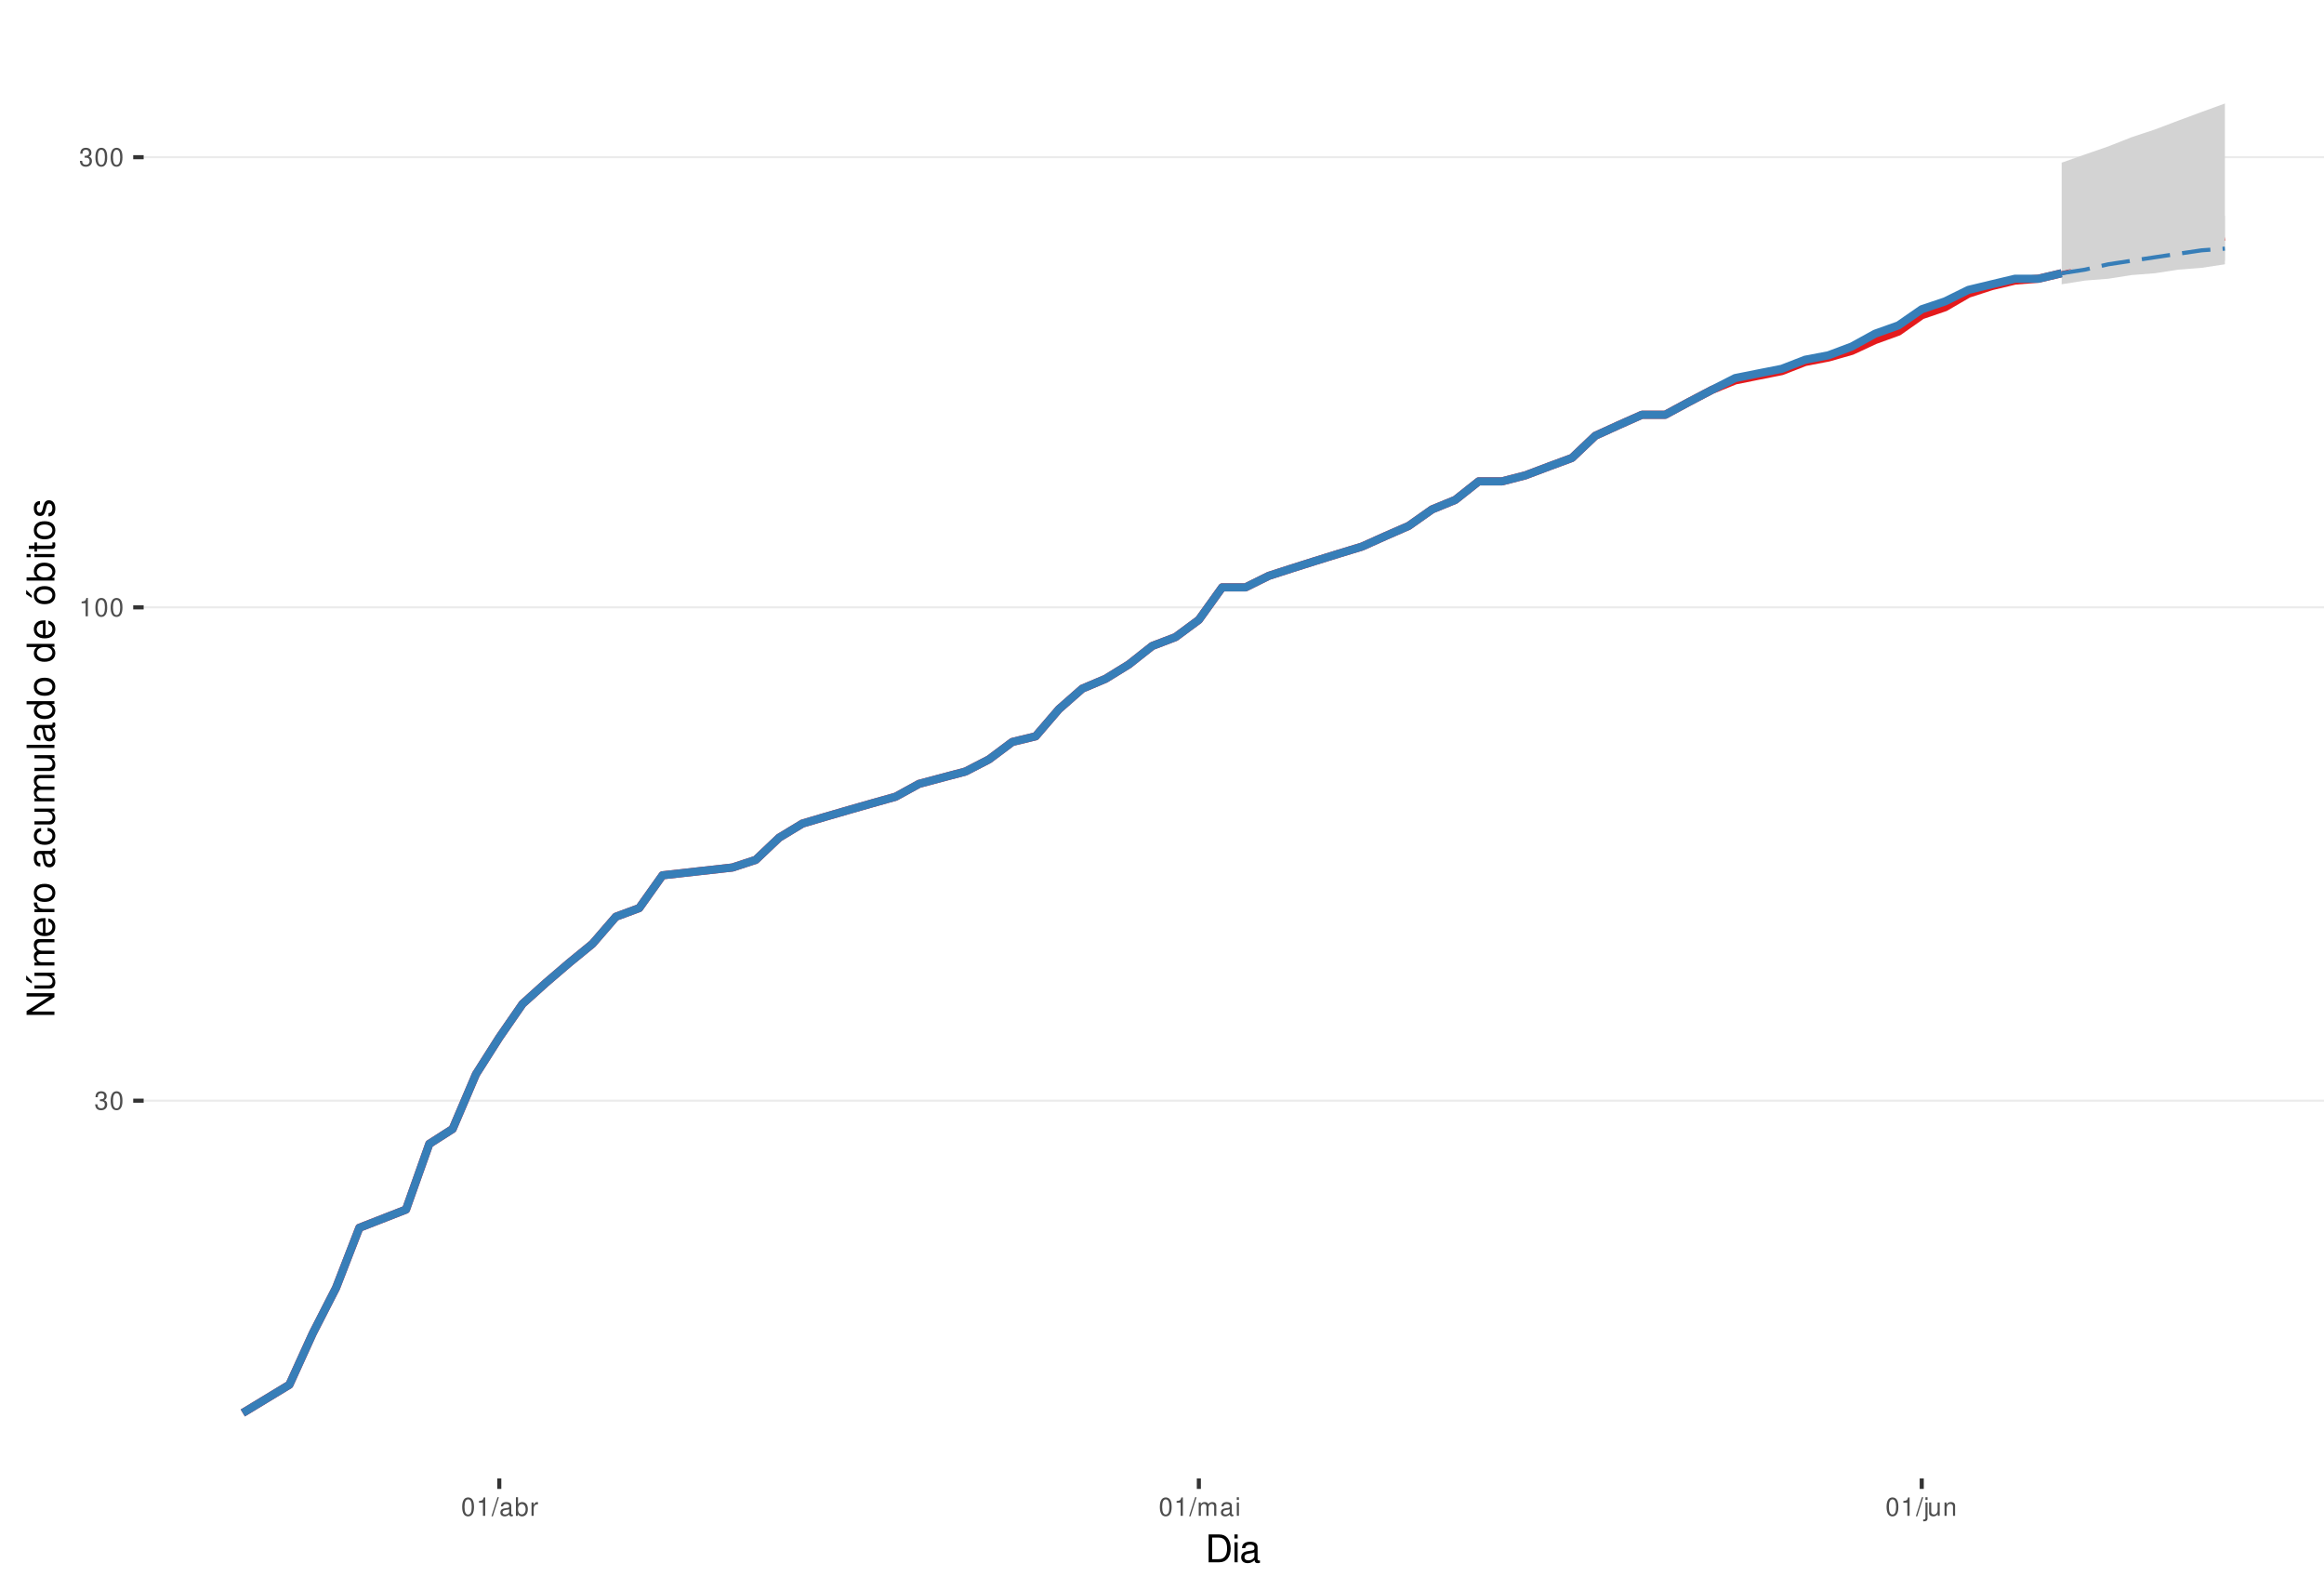
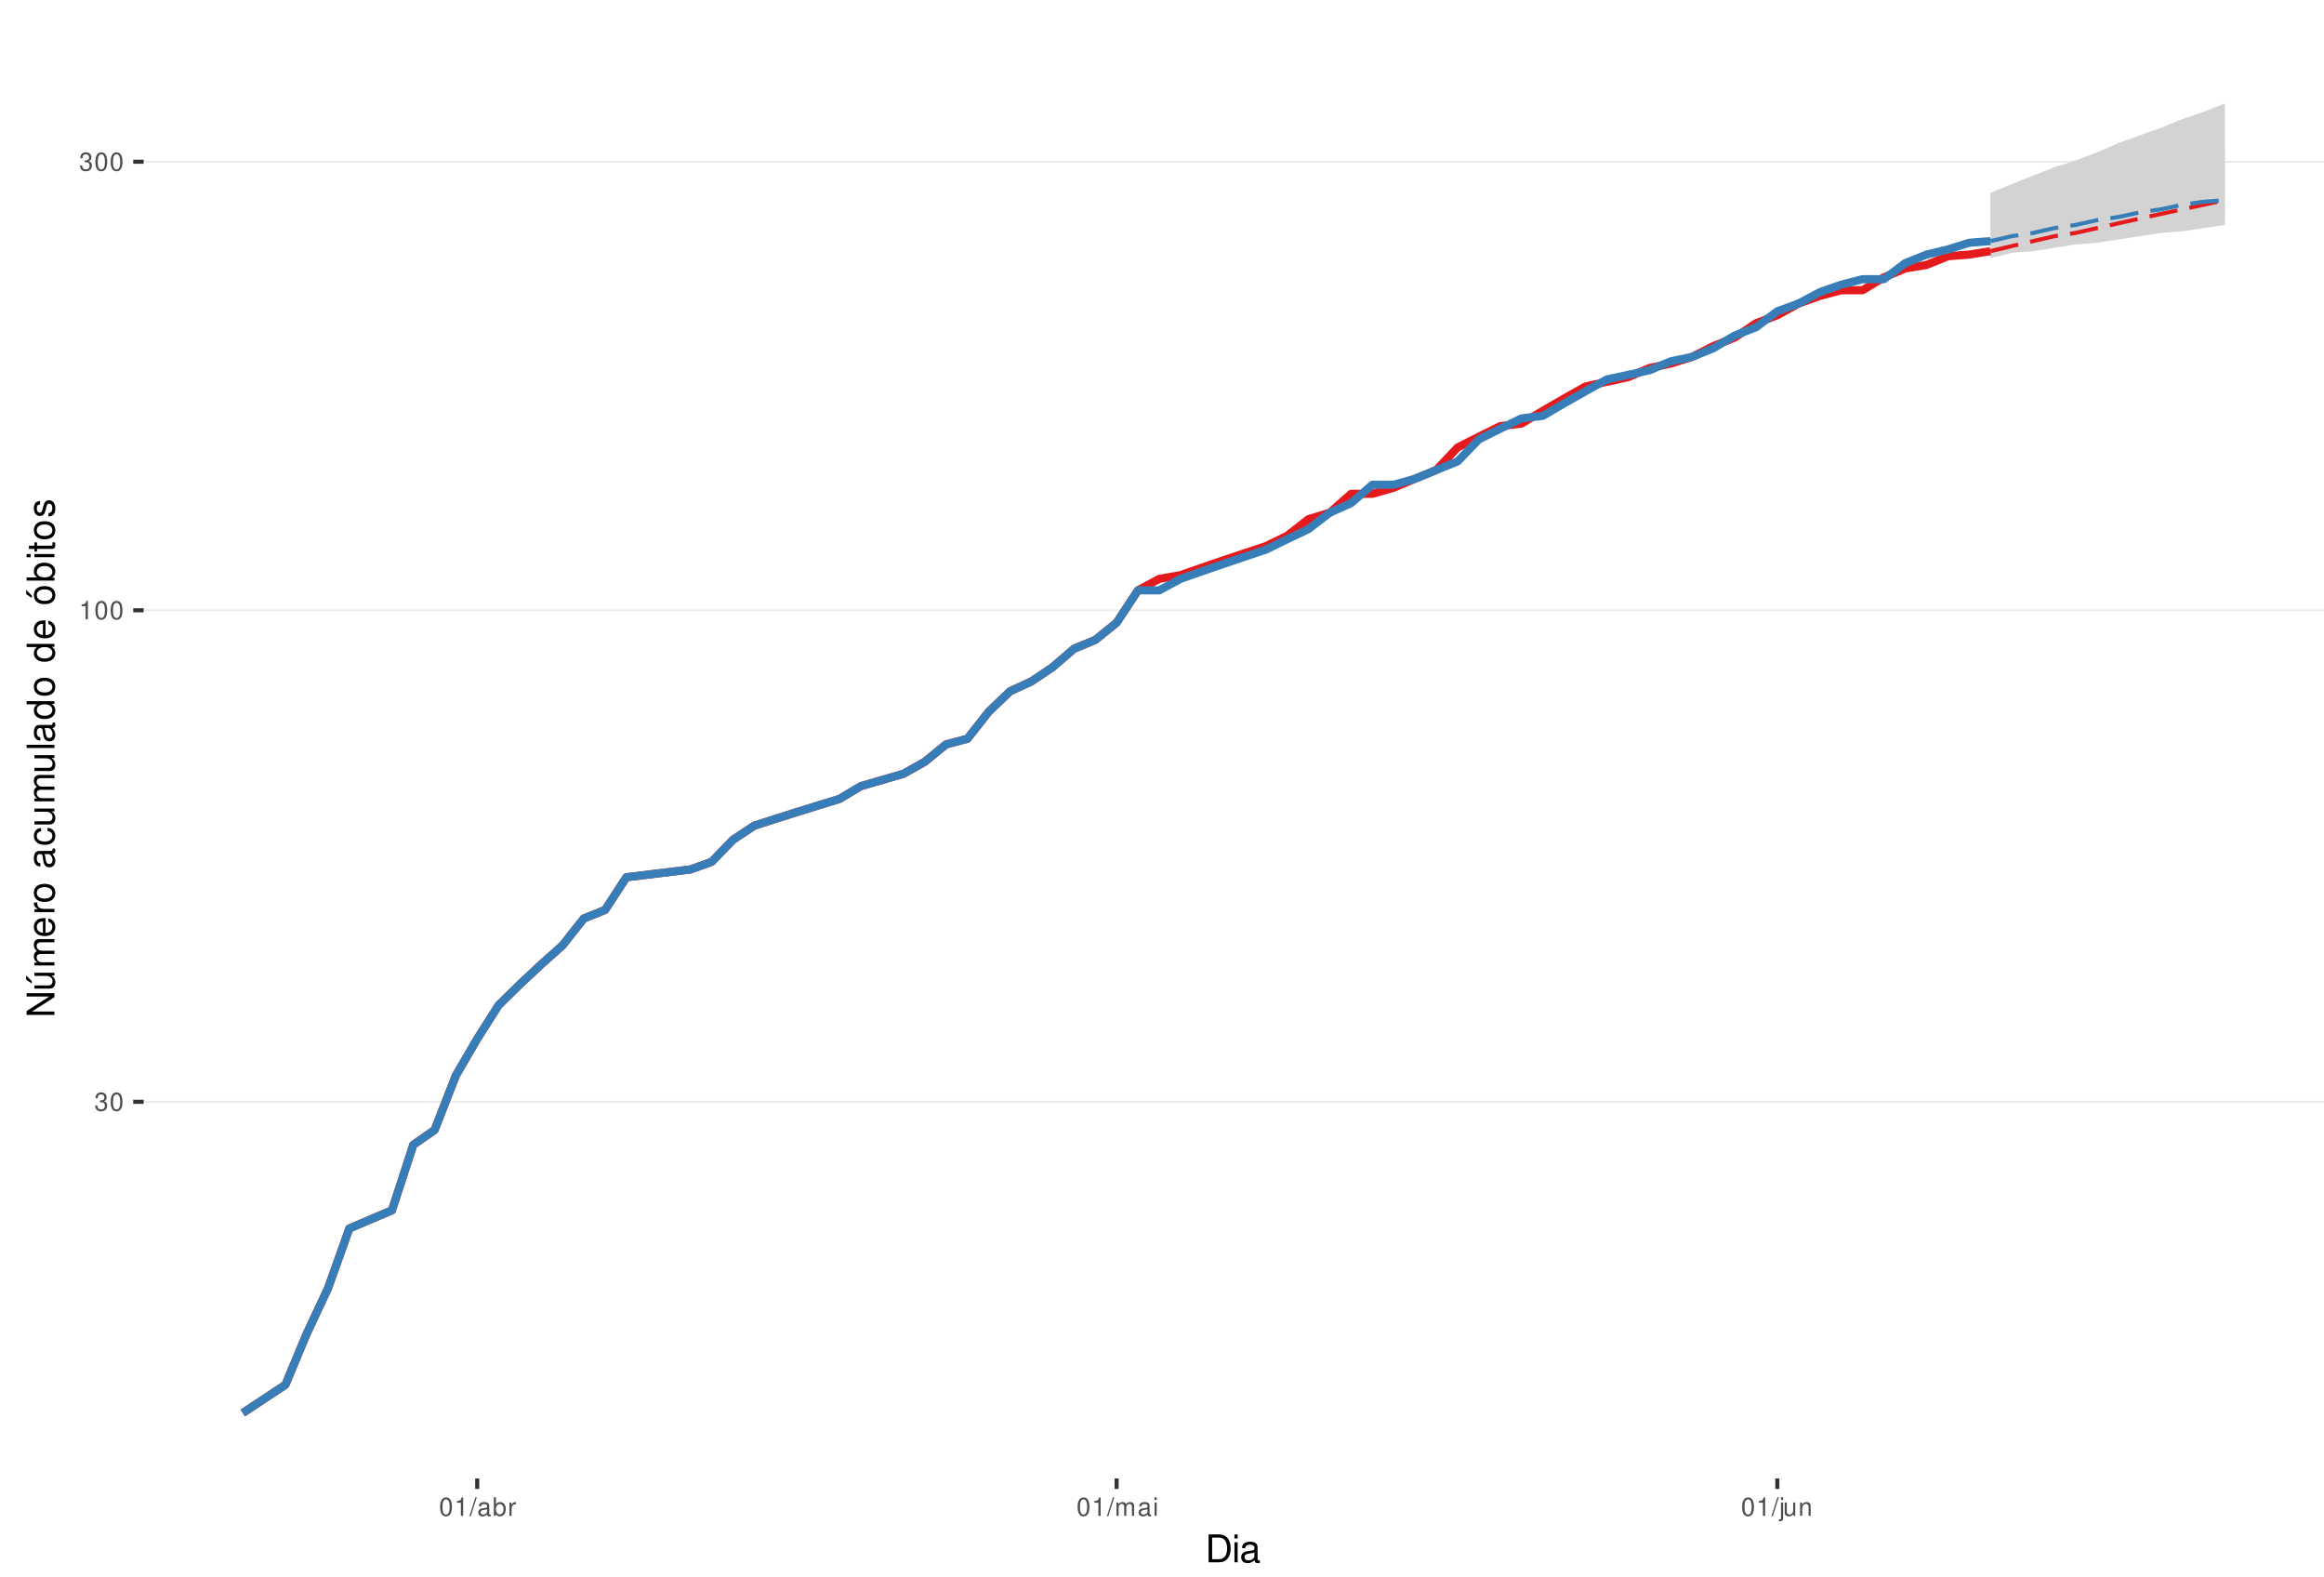
<svg xmlns="http://www.w3.org/2000/svg" xmlns:xlink="http://www.w3.org/1999/xlink" width="609pt" height="413pt" viewBox="0 0 609 413" version="1.1">
  <defs>
    <g>
      <symbol overflow="visible" id="glyph0-0">
        <path style="stroke:none;" d="" />
      </symbol>
      <symbol overflow="visible" id="glyph0-1">
        <path style="stroke:none;" d="M 1.469 -2.219 L 1.797 -2.219 C 2.422 -2.219 2.766 -1.922 2.766 -1.344 C 2.766 -0.734 2.406 -0.359 1.797 -0.359 C 1.156 -0.359 0.844 -0.688 0.797 -1.391 L 0.219 -1.391 C 0.234 -1.016 0.312 -0.766 0.422 -0.547 C 0.672 -0.078 1.125 0.156 1.766 0.156 C 2.75 0.156 3.375 -0.438 3.375 -1.344 C 3.375 -1.953 3.141 -2.297 2.562 -2.484 C 3.016 -2.672 3.234 -3 3.234 -3.484 C 3.234 -4.312 2.688 -4.812 1.797 -4.812 C 0.844 -4.812 0.328 -4.281 0.312 -3.266 L 0.906 -3.266 C 0.906 -3.547 0.938 -3.719 1 -3.875 C 1.141 -4.141 1.438 -4.297 1.797 -4.297 C 2.312 -4.297 2.625 -3.984 2.625 -3.469 C 2.625 -3.125 2.516 -2.922 2.25 -2.812 C 2.094 -2.75 1.875 -2.719 1.469 -2.703 Z M 1.469 -2.219 " />
      </symbol>
      <symbol overflow="visible" id="glyph0-2">
        <path style="stroke:none;" d="M 1.828 -4.812 C 1.391 -4.812 0.984 -4.609 0.75 -4.281 C 0.438 -3.859 0.281 -3.219 0.281 -2.328 C 0.281 -0.703 0.812 0.156 1.828 0.156 C 2.828 0.156 3.375 -0.703 3.375 -2.297 C 3.375 -3.219 3.234 -3.844 2.922 -4.281 C 2.672 -4.625 2.281 -4.812 1.828 -4.812 Z M 1.828 -4.297 C 2.469 -4.297 2.781 -3.641 2.781 -2.344 C 2.781 -0.969 2.469 -0.328 1.812 -0.328 C 1.203 -0.328 0.891 -1 0.891 -2.328 C 0.891 -3.641 1.203 -4.297 1.828 -4.297 Z M 1.828 -4.297 " />
      </symbol>
      <symbol overflow="visible" id="glyph0-3">
        <path style="stroke:none;" d="M 1.719 -3.422 L 1.719 0 L 2.312 0 L 2.312 -4.812 L 1.922 -4.812 C 1.719 -4.078 1.578 -3.969 0.672 -3.859 L 0.672 -3.422 Z M 1.719 -3.422 " />
      </symbol>
      <symbol overflow="visible" id="glyph0-4">
        <path style="stroke:none;" d="M 1.531 -4.859 L -0.047 0.141 L 0.312 0.141 L 1.891 -4.859 Z M 1.531 -4.859 " />
      </symbol>
      <symbol overflow="visible" id="glyph0-5">
        <path style="stroke:none;" d="M 3.562 -0.328 C 3.5 -0.312 3.469 -0.312 3.438 -0.312 C 3.25 -0.312 3.141 -0.406 3.141 -0.578 L 3.141 -2.641 C 3.141 -3.25 2.688 -3.594 1.828 -3.594 C 1.312 -3.594 0.906 -3.438 0.672 -3.188 C 0.516 -3 0.453 -2.797 0.438 -2.453 L 0.984 -2.453 C 1.031 -2.875 1.297 -3.078 1.812 -3.078 C 2.312 -3.078 2.594 -2.891 2.594 -2.562 L 2.594 -2.406 C 2.578 -2.172 2.469 -2.078 2.016 -2.031 C 1.219 -1.922 1.109 -1.891 0.891 -1.812 C 0.484 -1.641 0.281 -1.328 0.281 -0.875 C 0.281 -0.25 0.719 0.156 1.422 0.156 C 1.859 0.156 2.219 0 2.609 -0.359 C 2.656 0 2.828 0.156 3.188 0.156 C 3.297 0.156 3.375 0.141 3.562 0.094 Z M 2.594 -1.094 C 2.594 -0.906 2.531 -0.797 2.375 -0.641 C 2.141 -0.438 1.875 -0.328 1.547 -0.328 C 1.109 -0.328 0.859 -0.547 0.859 -0.891 C 0.859 -1.266 1.094 -1.438 1.703 -1.531 C 2.297 -1.609 2.406 -1.641 2.594 -1.719 Z M 2.594 -1.094 " />
      </symbol>
      <symbol overflow="visible" id="glyph0-6">
        <path style="stroke:none;" d="M 0.359 -4.859 L 0.359 0 L 0.859 0 L 0.859 -0.453 C 1.125 -0.047 1.484 0.156 1.969 0.156 C 2.875 0.156 3.484 -0.594 3.484 -1.75 C 3.484 -2.891 2.922 -3.594 1.984 -3.594 C 1.516 -3.594 1.172 -3.406 0.906 -3.016 L 0.906 -4.859 Z M 1.891 -3.062 C 2.5 -3.062 2.906 -2.531 2.906 -1.703 C 2.906 -0.906 2.484 -0.359 1.891 -0.359 C 1.297 -0.359 0.906 -0.906 0.906 -1.719 C 0.906 -2.531 1.297 -3.062 1.891 -3.062 Z M 1.891 -3.062 " />
      </symbol>
      <symbol overflow="visible" id="glyph0-7">
        <path style="stroke:none;" d="M 0.453 -3.484 L 0.453 0 L 1.016 0 L 1.016 -1.812 C 1.031 -2.656 1.375 -3.016 2.141 -3 L 2.141 -3.562 C 2.047 -3.578 1.984 -3.594 1.922 -3.594 C 1.562 -3.594 1.297 -3.375 0.969 -2.859 L 0.969 -3.484 Z M 0.453 -3.484 " />
      </symbol>
      <symbol overflow="visible" id="glyph0-8">
        <path style="stroke:none;" d="M 0.469 -3.484 L 0.469 0 L 1.031 0 L 1.031 -2.188 C 1.031 -2.703 1.391 -3.109 1.844 -3.109 C 2.25 -3.109 2.484 -2.844 2.484 -2.406 L 2.484 0 L 3.047 0 L 3.047 -2.188 C 3.047 -2.703 3.422 -3.109 3.875 -3.109 C 4.266 -3.109 4.516 -2.844 4.516 -2.406 L 4.516 0 L 5.078 0 L 5.078 -2.609 C 5.078 -3.234 4.719 -3.594 4.062 -3.594 C 3.594 -3.594 3.312 -3.453 2.984 -3.062 C 2.781 -3.422 2.5 -3.594 2.047 -3.594 C 1.578 -3.594 1.266 -3.422 0.984 -3 L 0.984 -3.484 Z M 0.469 -3.484 " />
      </symbol>
      <symbol overflow="visible" id="glyph0-9">
        <path style="stroke:none;" d="M 1 -3.484 L 0.453 -3.484 L 0.453 0 L 1 0 Z M 1 -4.859 L 0.438 -4.859 L 0.438 -4.156 L 1 -4.156 Z M 1 -4.859 " />
      </symbol>
      <symbol overflow="visible" id="glyph0-10">
        <path style="stroke:none;" d="M 0.469 -3.484 L 0.469 0.5 C 0.469 0.859 0.359 0.969 0.016 0.969 C -0.031 0.969 -0.047 0.969 -0.125 0.953 L -0.125 1.438 C -0.047 1.438 -0.016 1.453 0.062 1.453 C 0.688 1.453 1.016 1.203 1.016 0.719 L 1.016 -3.484 Z M 1.016 -4.859 L 0.469 -4.859 L 0.469 -4.156 L 1.016 -4.156 Z M 1.016 -4.859 " />
      </symbol>
      <symbol overflow="visible" id="glyph0-11">
        <path style="stroke:none;" d="M 3.203 0 L 3.203 -3.484 L 2.656 -3.484 L 2.656 -1.516 C 2.656 -0.797 2.281 -0.328 1.703 -0.328 C 1.266 -0.328 0.984 -0.594 0.984 -1.016 L 0.984 -3.484 L 0.438 -3.484 L 0.438 -0.797 C 0.438 -0.219 0.859 0.156 1.547 0.156 C 2.062 0.156 2.391 -0.031 2.703 -0.484 L 2.703 0 Z M 3.203 0 " />
      </symbol>
      <symbol overflow="visible" id="glyph0-12">
        <path style="stroke:none;" d="M 0.469 -3.484 L 0.469 0 L 1.031 0 L 1.031 -1.922 C 1.031 -2.641 1.391 -3.109 1.969 -3.109 C 2.406 -3.109 2.688 -2.828 2.688 -2.422 L 2.688 0 L 3.234 0 L 3.234 -2.641 C 3.234 -3.219 2.812 -3.594 2.141 -3.594 C 1.625 -3.594 1.281 -3.391 0.984 -2.906 L 0.984 -3.484 Z M 0.469 -3.484 " />
      </symbol>
      <symbol overflow="visible" id="glyph1-0">
        <path style="stroke:none;" d="" />
      </symbol>
      <symbol overflow="visible" id="glyph1-1">
        <path style="stroke:none;" d="M 0.891 0 L 3.703 0 C 5.547 0 6.672 -1.375 6.672 -3.656 C 6.672 -5.906 5.547 -7.297 3.703 -7.297 L 0.891 -7.297 Z M 1.812 -0.812 L 1.812 -6.469 L 3.547 -6.469 C 4.984 -6.469 5.734 -5.5 5.734 -3.641 C 5.734 -1.797 4.984 -0.812 3.547 -0.812 Z M 1.812 -0.812 " />
      </symbol>
      <symbol overflow="visible" id="glyph1-2">
        <path style="stroke:none;" d="M 1.5 -5.234 L 0.672 -5.234 L 0.672 0 L 1.5 0 Z M 1.5 -7.297 L 0.656 -7.297 L 0.656 -6.234 L 1.5 -6.234 Z M 1.5 -7.297 " />
      </symbol>
      <symbol overflow="visible" id="glyph1-3">
        <path style="stroke:none;" d="M 5.344 -0.484 C 5.266 -0.469 5.219 -0.469 5.172 -0.469 C 4.875 -0.469 4.719 -0.625 4.719 -0.875 L 4.719 -3.953 C 4.719 -4.891 4.047 -5.391 2.75 -5.391 C 1.984 -5.391 1.375 -5.172 1.016 -4.781 C 0.766 -4.516 0.672 -4.203 0.656 -3.688 L 1.484 -3.688 C 1.562 -4.328 1.938 -4.625 2.719 -4.625 C 3.484 -4.625 3.891 -4.344 3.891 -3.844 L 3.891 -3.625 C 3.875 -3.266 3.703 -3.125 3.016 -3.047 C 1.844 -2.891 1.656 -2.844 1.344 -2.719 C 0.734 -2.453 0.422 -2 0.422 -1.312 C 0.422 -0.375 1.078 0.234 2.141 0.234 C 2.797 0.234 3.328 0 3.922 -0.547 C 3.984 0 4.234 0.234 4.781 0.234 C 4.953 0.234 5.062 0.203 5.344 0.141 Z M 3.891 -1.656 C 3.891 -1.375 3.812 -1.203 3.562 -0.969 C 3.219 -0.656 2.812 -0.5 2.312 -0.5 C 1.672 -0.5 1.297 -0.812 1.297 -1.344 C 1.297 -1.891 1.656 -2.172 2.547 -2.297 C 3.438 -2.422 3.609 -2.453 3.891 -2.594 Z M 3.891 -1.656 " />
      </symbol>
      <symbol overflow="visible" id="glyph2-0">
        <path style="stroke:none;" d="" />
      </symbol>
      <symbol overflow="visible" id="glyph2-1">
        <path style="stroke:none;" d="M -7.297 -6.453 L -7.297 -5.578 L -1.328 -5.578 L -7.297 -1.766 L -7.297 -0.766 L 0 -0.766 L 0 -1.641 L -5.906 -1.641 L 0 -5.406 L 0 -6.453 Z M -7.297 -6.453 " />
      </symbol>
      <symbol overflow="visible" id="glyph2-2">
        <path style="stroke:none;" d="M 0 -4.812 L -5.234 -4.812 L -5.234 -3.984 L -2.266 -3.984 C -1.203 -3.984 -0.5 -3.438 -0.5 -2.562 C -0.5 -1.906 -0.906 -1.484 -1.531 -1.484 L -5.234 -1.484 L -5.234 -0.656 L -1.203 -0.656 C -0.328 -0.656 0.234 -1.297 0.234 -2.312 C 0.234 -3.094 -0.047 -3.578 -0.734 -4.062 L 0 -4.062 Z M -7.406 -2.953 L -5.922 -2 L -5.922 -2.594 L -7.406 -4.094 Z M -7.406 -2.953 " />
      </symbol>
      <symbol overflow="visible" id="glyph2-3">
        <path style="stroke:none;" d="M -5.234 -0.703 L 0 -0.703 L 0 -1.547 L -3.297 -1.547 C -4.047 -1.547 -4.656 -2.094 -4.656 -2.766 C -4.656 -3.391 -4.281 -3.734 -3.609 -3.734 L 0 -3.734 L 0 -4.578 L -3.297 -4.578 C -4.047 -4.578 -4.656 -5.125 -4.656 -5.812 C -4.656 -6.422 -4.266 -6.781 -3.609 -6.781 L 0 -6.781 L 0 -7.625 L -3.938 -7.625 C -4.875 -7.625 -5.391 -7.078 -5.391 -6.094 C -5.391 -5.406 -5.188 -4.984 -4.594 -4.484 C -5.156 -4.188 -5.391 -3.766 -5.391 -3.078 C -5.391 -2.375 -5.125 -1.906 -4.5 -1.469 L -5.234 -1.469 Z M -5.234 -0.703 " />
      </symbol>
      <symbol overflow="visible" id="glyph2-4">
        <path style="stroke:none;" d="M -2.344 -5.125 C -3.141 -5.125 -3.625 -5.062 -4.016 -4.922 C -4.875 -4.578 -5.391 -3.781 -5.391 -2.797 C -5.391 -1.344 -4.281 -0.406 -2.547 -0.406 C -0.812 -0.406 0.234 -1.297 0.234 -2.781 C 0.234 -3.984 -0.453 -4.812 -1.594 -5.016 L -1.594 -4.188 C -0.906 -3.953 -0.547 -3.484 -0.547 -2.812 C -0.547 -2.281 -0.781 -1.828 -1.219 -1.547 C -1.516 -1.344 -1.812 -1.281 -2.344 -1.266 Z M -3.016 -1.297 C -3.984 -1.359 -4.625 -1.953 -4.625 -2.797 C -4.625 -3.641 -3.953 -4.234 -3.016 -4.234 Z M -3.016 -1.297 " />
      </symbol>
      <symbol overflow="visible" id="glyph2-5">
        <path style="stroke:none;" d="M -5.234 -0.688 L 0 -0.688 L 0 -1.531 L -2.719 -1.531 C -3.984 -1.547 -4.547 -2.062 -4.516 -3.203 L -5.359 -3.203 C -5.375 -3.062 -5.391 -2.984 -5.391 -2.891 C -5.391 -2.344 -5.062 -1.938 -4.297 -1.453 L -5.234 -1.453 Z M -5.234 -0.688 " />
      </symbol>
      <symbol overflow="visible" id="glyph2-6">
        <path style="stroke:none;" d="M -5.391 -2.719 C -5.391 -1.234 -4.344 -0.359 -2.578 -0.359 C -0.812 -0.359 0.234 -1.234 0.234 -2.734 C 0.234 -4.203 -0.812 -5.094 -2.547 -5.094 C -4.359 -5.094 -5.391 -4.234 -5.391 -2.719 Z M -4.625 -2.734 C -4.625 -3.672 -3.844 -4.234 -2.547 -4.234 C -1.312 -4.234 -0.547 -3.656 -0.547 -2.734 C -0.547 -1.797 -1.312 -1.234 -2.578 -1.234 C -3.844 -1.234 -4.625 -1.797 -4.625 -2.734 Z M -4.625 -2.734 " />
      </symbol>
      <symbol overflow="visible" id="glyph2-7">
        <path style="stroke:none;" d="" />
      </symbol>
      <symbol overflow="visible" id="glyph2-8">
        <path style="stroke:none;" d="M -0.484 -5.344 C -0.469 -5.266 -0.469 -5.219 -0.469 -5.172 C -0.469 -4.875 -0.625 -4.719 -0.875 -4.719 L -3.953 -4.719 C -4.891 -4.719 -5.391 -4.047 -5.391 -2.75 C -5.391 -1.984 -5.172 -1.375 -4.781 -1.016 C -4.516 -0.766 -4.203 -0.672 -3.688 -0.656 L -3.688 -1.484 C -4.328 -1.562 -4.625 -1.938 -4.625 -2.719 C -4.625 -3.484 -4.344 -3.891 -3.844 -3.891 L -3.625 -3.891 C -3.266 -3.875 -3.125 -3.703 -3.047 -3.016 C -2.891 -1.844 -2.844 -1.656 -2.719 -1.344 C -2.453 -0.734 -2 -0.422 -1.312 -0.422 C -0.375 -0.422 0.234 -1.078 0.234 -2.141 C 0.234 -2.797 0 -3.328 -0.547 -3.922 C 0 -3.984 0.234 -4.234 0.234 -4.781 C 0.234 -4.953 0.203 -5.062 0.141 -5.344 Z M -1.656 -3.891 C -1.375 -3.891 -1.203 -3.812 -0.969 -3.562 C -0.656 -3.219 -0.5 -2.812 -0.5 -2.312 C -0.5 -1.672 -0.812 -1.297 -1.344 -1.297 C -1.891 -1.297 -2.172 -1.656 -2.297 -2.547 C -2.422 -3.438 -2.453 -3.609 -2.594 -3.891 Z M -1.656 -3.891 " />
      </symbol>
      <symbol overflow="visible" id="glyph2-9">
        <path style="stroke:none;" d="M -3.484 -4.703 C -3.984 -4.672 -4.312 -4.562 -4.609 -4.359 C -5.094 -4 -5.391 -3.375 -5.391 -2.641 C -5.391 -1.219 -4.266 -0.312 -2.531 -0.312 C -0.844 -0.312 0.234 -1.203 0.234 -2.625 C 0.234 -3.875 -0.516 -4.672 -1.797 -4.766 L -1.797 -3.938 C -0.953 -3.797 -0.547 -3.359 -0.547 -2.656 C -0.547 -1.734 -1.297 -1.188 -2.531 -1.188 C -3.844 -1.188 -4.625 -1.719 -4.625 -2.625 C -4.625 -3.328 -4.203 -3.766 -3.484 -3.875 Z M -3.484 -4.703 " />
      </symbol>
      <symbol overflow="visible" id="glyph2-10">
        <path style="stroke:none;" d="M 0 -4.812 L -5.234 -4.812 L -5.234 -3.984 L -2.266 -3.984 C -1.203 -3.984 -0.5 -3.438 -0.5 -2.562 C -0.5 -1.906 -0.906 -1.484 -1.531 -1.484 L -5.234 -1.484 L -5.234 -0.656 L -1.203 -0.656 C -0.328 -0.656 0.234 -1.297 0.234 -2.312 C 0.234 -3.094 -0.047 -3.578 -0.734 -4.062 L 0 -4.062 Z M 0 -4.812 " />
      </symbol>
      <symbol overflow="visible" id="glyph2-11">
        <path style="stroke:none;" d="M -7.297 -1.516 L -7.297 -0.688 L 0 -0.688 L 0 -1.516 Z M -7.297 -1.516 " />
      </symbol>
      <symbol overflow="visible" id="glyph2-12">
        <path style="stroke:none;" d="M -7.297 -4.953 L -7.297 -4.125 L -4.578 -4.125 C -5.109 -3.766 -5.391 -3.203 -5.391 -2.516 C -5.391 -1.156 -4.297 -0.266 -2.625 -0.266 C -0.859 -0.266 0.234 -1.125 0.234 -2.547 C 0.234 -3.266 -0.047 -3.766 -0.688 -4.203 L 0 -4.203 L 0 -4.953 Z M -4.609 -2.656 C -4.609 -3.547 -3.812 -4.125 -2.562 -4.125 C -1.344 -4.125 -0.547 -3.547 -0.547 -2.656 C -0.547 -1.734 -1.359 -1.125 -2.578 -1.125 C -3.797 -1.125 -4.609 -1.734 -4.609 -2.656 Z M -4.609 -2.656 " />
      </symbol>
      <symbol overflow="visible" id="glyph2-13">
        <path style="stroke:none;" d="M -5.391 -2.719 C -5.391 -1.234 -4.344 -0.359 -2.578 -0.359 C -0.812 -0.359 0.234 -1.234 0.234 -2.734 C 0.234 -4.203 -0.812 -5.094 -2.547 -5.094 C -4.359 -5.094 -5.391 -4.234 -5.391 -2.719 Z M -4.625 -2.734 C -4.625 -3.672 -3.844 -4.234 -2.547 -4.234 C -1.312 -4.234 -0.547 -3.656 -0.547 -2.734 C -0.547 -1.797 -1.312 -1.234 -2.578 -1.234 C -3.844 -1.234 -4.625 -1.797 -4.625 -2.734 Z M -7.406 -2.984 L -5.922 -2.016 L -5.922 -2.625 L -7.406 -4.109 Z M -7.406 -2.984 " />
      </symbol>
      <symbol overflow="visible" id="glyph2-14">
        <path style="stroke:none;" d="M -7.297 -0.547 L 0 -0.547 L 0 -1.297 L -0.672 -1.297 C -0.062 -1.688 0.234 -2.219 0.234 -2.953 C 0.234 -4.328 -0.906 -5.234 -2.641 -5.234 C -4.344 -5.234 -5.391 -4.375 -5.391 -2.984 C -5.391 -2.266 -5.125 -1.766 -4.531 -1.375 L -7.297 -1.375 Z M -4.609 -2.828 C -4.609 -3.766 -3.797 -4.359 -2.547 -4.359 C -1.359 -4.359 -0.547 -3.734 -0.547 -2.828 C -0.547 -1.938 -1.344 -1.375 -2.578 -1.375 C -3.812 -1.375 -4.609 -1.938 -4.609 -2.828 Z M -4.609 -2.828 " />
      </symbol>
      <symbol overflow="visible" id="glyph2-15">
        <path style="stroke:none;" d="M -5.234 -1.5 L -5.234 -0.672 L 0 -0.672 L 0 -1.5 Z M -7.297 -1.5 L -7.297 -0.656 L -6.234 -0.656 L -6.234 -1.5 Z M -7.297 -1.5 " />
      </symbol>
      <symbol overflow="visible" id="glyph2-16">
        <path style="stroke:none;" d="M -5.234 -2.547 L -5.234 -1.688 L -6.688 -1.688 L -6.688 -0.844 L -5.234 -0.844 L -5.234 -0.141 L -4.562 -0.141 L -4.562 -0.844 L -0.594 -0.844 C -0.062 -0.844 0.234 -1.203 0.234 -1.859 C 0.234 -2.078 0.203 -2.266 0.156 -2.547 L -0.547 -2.547 C -0.516 -2.422 -0.5 -2.312 -0.5 -2.141 C -0.5 -1.781 -0.594 -1.688 -0.969 -1.688 L -4.562 -1.688 L -4.562 -2.547 Z M -5.234 -2.547 " />
      </symbol>
      <symbol overflow="visible" id="glyph2-17">
        <path style="stroke:none;" d="M -3.781 -4.375 C -4.812 -4.375 -5.391 -3.688 -5.391 -2.484 C -5.391 -1.266 -4.766 -0.469 -3.797 -0.469 C -2.969 -0.469 -2.578 -0.891 -2.281 -2.125 L -2.094 -2.906 C -1.953 -3.484 -1.734 -3.719 -1.375 -3.719 C -0.875 -3.719 -0.547 -3.234 -0.547 -2.5 C -0.547 -2.047 -0.672 -1.672 -0.891 -1.453 C -1.047 -1.328 -1.188 -1.266 -1.562 -1.219 L -1.562 -0.344 C -0.344 -0.375 0.234 -1.062 0.234 -2.438 C 0.234 -3.75 -0.422 -4.594 -1.438 -4.594 C -2.203 -4.594 -2.641 -4.156 -2.891 -3.109 L -3.078 -2.312 C -3.234 -1.625 -3.453 -1.344 -3.828 -1.344 C -4.312 -1.344 -4.625 -1.766 -4.625 -2.453 C -4.625 -3.125 -4.328 -3.484 -3.781 -3.5 Z M -3.781 -4.375 " />
      </symbol>
    </g>
    <clipPath id="clip1">
      <path d="M 37.645 9.961 L 609 9.961 L 609 387.328 L 37.645 387.328 Z M 37.645 9.961 " />
    </clipPath>
    <clipPath id="clip2">
      <path d="M 37.645 288 L 609 288 L 609 289 L 37.645 289 Z M 37.645 288 " />
    </clipPath>
    <clipPath id="clip3">
-       <path d="M 37.645 158 L 609 158 L 609 160 L 37.645 160 Z M 37.645 158 " />
+       <path d="M 37.645 159 L 609 159 L 609 161 L 37.645 161 Z M 37.645 159 " />
    </clipPath>
    <clipPath id="clip4">
-       <path d="M 37.645 40 L 609 40 L 609 42 L 37.645 42 Z M 37.645 40 " />
+       <path d="M 37.645 42 L 609 42 L 609 43 L 37.645 43 Z M 37.645 42 " />
    </clipPath>
  </defs>
  <g id="surface313">
    <rect x="0" y="0" width="609" height="413" style="fill:rgb(100%,100%,100%);fill-opacity:1;stroke:none;" />
    <rect x="0" y="0" width="609" height="413" style="fill:rgb(100%,100%,100%);fill-opacity:1;stroke:none;" />
    <path style="fill:none;stroke-width:1.067;stroke-linecap:round;stroke-linejoin:round;stroke:rgb(100%,100%,100%);stroke-opacity:1;stroke-miterlimit:10;" d="M 0 413 L 609 413 L 609 0 L 0 0 Z M 0 413 " />
    <g clip-path="url(#clip1)" clip-rule="nonzero">
      <path style=" stroke:none;fill-rule:nonzero;fill:rgb(100%,100%,100%);fill-opacity:1;" d="M 37.645 387.328 L 609 387.328 L 609 9.961 L 37.645 9.961 Z M 37.645 387.328 " />
    </g>
    <g clip-path="url(#clip2)" clip-rule="nonzero">
-       <path style="fill:none;stroke-width:0.533;stroke-linecap:butt;stroke-linejoin:round;stroke:rgb(92.157%,92.157%,92.157%);stroke-opacity:1;stroke-miterlimit:10;" d="M 37.645 288.359 L 609 288.359 " />
+       <path style="fill:none;stroke-width:0.533;stroke-linecap:butt;stroke-linejoin:round;stroke:rgb(92.157%,92.157%,92.157%);stroke-opacity:1;stroke-miterlimit:10;" d="M 37.645 288.656 L 609 288.656 " />
    </g>
    <g clip-path="url(#clip3)" clip-rule="nonzero">
-       <path style="fill:none;stroke-width:0.533;stroke-linecap:butt;stroke-linejoin:round;stroke:rgb(92.157%,92.157%,92.157%);stroke-opacity:1;stroke-miterlimit:10;" d="M 37.645 159.117 L 609 159.117 " />
+       <path style="fill:none;stroke-width:0.533;stroke-linecap:butt;stroke-linejoin:round;stroke:rgb(92.157%,92.157%,92.157%);stroke-opacity:1;stroke-miterlimit:10;" d="M 37.645 159.883 L 609 159.883 " />
    </g>
    <g clip-path="url(#clip4)" clip-rule="nonzero">
-       <path style="fill:none;stroke-width:0.533;stroke-linecap:butt;stroke-linejoin:round;stroke:rgb(92.157%,92.157%,92.157%);stroke-opacity:1;stroke-miterlimit:10;" d="M 37.645 41.18 L 609 41.18 " />
-     </g>
-     <path style="fill:none;stroke-width:2.134;stroke-linecap:butt;stroke-linejoin:round;stroke:rgb(89.412%,10.196%,10.98%);stroke-opacity:1;stroke-miterlimit:10;" d="M 63.617 370.176 L 75.836 362.77 L 81.949 349.332 L 88.059 337.395 L 94.168 321.656 L 106.391 316.883 L 112.5 299.672 L 118.613 295.766 L 124.723 281.434 L 130.836 271.812 L 136.945 262.984 L 143.055 257.48 L 149.168 252.242 L 155.277 247.246 L 161.387 240.168 L 167.5 237.906 L 173.609 229.312 L 191.941 227.27 L 198.051 225.262 L 204.164 219.457 L 210.273 215.758 L 216.383 213.953 L 222.496 212.18 L 228.605 210.434 L 234.715 208.715 L 240.828 205.359 L 253.051 202.105 L 259.16 198.949 L 265.27 194.379 L 271.383 192.898 L 277.492 185.789 L 283.602 180.418 L 289.715 177.832 L 295.824 174.066 L 301.934 169.238 L 308.047 166.906 L 314.156 162.387 L 320.266 153.879 L 326.379 153.879 L 332.488 150.855 L 338.598 148.883 L 344.711 146.949 L 350.82 145.051 L 356.934 143.184 L 363.043 140.441 L 369.152 137.77 L 375.266 133.457 L 381.375 130.953 L 387.484 126.109 L 393.598 126.109 L 399.707 124.539 L 405.816 122.23 L 411.93 119.973 L 418.039 114.168 L 424.148 111.379 L 430.262 108.66 L 436.371 108.66 L 442.48 105.359 L 448.594 102.152 L 454.703 99.656 L 460.812 98.43 L 466.926 97.219 L 473.035 94.832 L 479.148 93.66 L 485.258 91.922 L 491.367 89.09 L 497.48 86.875 L 503.59 82.582 L 509.699 80.496 L 515.812 76.945 L 521.922 74.965 L 528.031 73.504 L 534.145 73.023 L 540.254 71.586 " />
-     <path style=" stroke:none;fill-rule:nonzero;fill:rgb(82.745%,82.745%,82.745%);fill-opacity:1;" d="M 540.254 42.621 L 546.363 40.469 L 552.477 38.355 L 558.586 35.945 L 564.695 33.918 L 570.809 31.602 L 576.918 29.336 L 583.031 27.117 L 583.031 69.238 L 576.918 70.172 L 570.809 70.641 L 564.695 71.586 L 558.586 72.062 L 552.477 73.023 L 546.363 73.504 L 540.254 74.477 Z M 540.254 42.621 " />
-     <path style="fill:none;stroke-width:1.067;stroke-linecap:butt;stroke-linejoin:round;stroke:rgb(89.412%,10.196%,10.98%);stroke-opacity:1;stroke-dasharray:7.469,3.201;stroke-miterlimit:10;" d="M 540.254 71.586 L 546.363 70.172 L 552.477 68.773 L 558.586 67.852 L 564.695 66.484 L 570.809 65.137 L 576.918 63.801 L 583.031 62.484 " />
-     <path style="fill:none;stroke-width:2.134;stroke-linecap:butt;stroke-linejoin:round;stroke:rgb(21.569%,49.412%,72.157%);stroke-opacity:1;stroke-miterlimit:10;" d="M 63.617 370.176 L 75.836 362.77 L 81.949 349.332 L 88.059 337.395 L 94.168 321.656 L 106.391 316.883 L 112.5 299.672 L 118.613 295.766 L 124.723 281.434 L 130.836 271.812 L 136.945 262.984 L 143.055 257.48 L 149.168 252.242 L 155.277 247.246 L 161.387 240.168 L 167.5 237.906 L 173.609 229.312 L 191.941 227.27 L 198.051 225.262 L 204.164 219.457 L 210.273 215.758 L 216.383 213.953 L 222.496 212.18 L 228.605 210.434 L 234.715 208.715 L 240.828 205.359 L 253.051 202.105 L 259.16 198.949 L 265.27 194.379 L 271.383 192.898 L 277.492 185.789 L 283.602 180.418 L 289.715 177.832 L 295.824 174.066 L 301.934 169.238 L 308.047 166.906 L 314.156 162.387 L 320.266 153.879 L 326.379 153.879 L 332.488 150.855 L 338.598 148.883 L 344.711 146.949 L 350.82 145.051 L 356.934 143.184 L 363.043 140.441 L 369.152 137.77 L 375.266 133.457 L 381.375 130.953 L 387.484 126.109 L 393.598 126.109 L 399.707 124.539 L 405.816 122.23 L 411.93 119.973 L 418.039 114.168 L 424.148 111.379 L 430.262 108.66 L 436.371 108.66 L 442.48 105.359 L 448.594 102.152 L 454.703 99.043 L 460.812 97.82 L 466.926 96.617 L 473.035 94.242 L 479.148 93.078 L 485.258 90.781 L 491.367 87.426 L 497.48 85.246 L 503.59 81.016 L 509.699 78.961 L 515.812 75.949 L 521.922 74.477 L 528.031 73.023 L 534.145 73.023 L 540.254 71.586 " />
-     <path style=" stroke:none;fill-rule:nonzero;fill:rgb(82.745%,82.745%,82.745%);fill-opacity:1;" d="M 540.254 71.586 L 546.363 68.773 L 552.477 66.484 L 558.586 63.801 L 564.695 61.617 L 570.809 59.473 L 576.918 57.789 L 583.031 56.543 L 583.031 68.312 L 576.918 68.312 L 570.809 68.773 L 564.695 69.238 L 558.586 69.703 L 552.477 70.641 L 546.363 71.113 Z M 540.254 71.586 " />
-     <path style="fill:none;stroke-width:1.067;stroke-linecap:butt;stroke-linejoin:round;stroke:rgb(21.569%,49.412%,72.157%);stroke-opacity:1;stroke-dasharray:7.469,3.201;stroke-miterlimit:10;" d="M 540.254 71.586 L 546.363 70.641 L 552.477 69.238 L 558.586 68.312 L 564.695 67.395 L 570.809 66.484 L 576.918 65.582 L 583.031 65.137 " />
-     <g style="fill:rgb(30.196%,30.196%,30.196%);fill-opacity:1;">
-       <use xlink:href="#glyph0-1" x="24.715" y="290.707" />
-       <use xlink:href="#glyph0-2" x="28.715" y="290.707" />
-     </g>
-     <g style="fill:rgb(30.196%,30.196%,30.196%);fill-opacity:1;">
-       <use xlink:href="#glyph0-3" x="20.715" y="161.465" />
-       <use xlink:href="#glyph0-2" x="24.715" y="161.465" />
-       <use xlink:href="#glyph0-2" x="28.715" y="161.465" />
-     </g>
-     <g style="fill:rgb(30.196%,30.196%,30.196%);fill-opacity:1;">
-       <use xlink:href="#glyph0-1" x="20.715" y="43.527" />
-       <use xlink:href="#glyph0-2" x="24.715" y="43.527" />
-       <use xlink:href="#glyph0-2" x="28.715" y="43.527" />
-     </g>
-     <path style="fill:none;stroke-width:1.067;stroke-linecap:butt;stroke-linejoin:round;stroke:rgb(20%,20%,20%);stroke-opacity:1;stroke-miterlimit:10;" d="M 34.906 288.359 L 37.645 288.359 " />
-     <path style="fill:none;stroke-width:1.067;stroke-linecap:butt;stroke-linejoin:round;stroke:rgb(20%,20%,20%);stroke-opacity:1;stroke-miterlimit:10;" d="M 34.906 159.117 L 37.645 159.117 " />
-     <path style="fill:none;stroke-width:1.067;stroke-linecap:butt;stroke-linejoin:round;stroke:rgb(20%,20%,20%);stroke-opacity:1;stroke-miterlimit:10;" d="M 34.906 41.18 L 37.645 41.18 " />
-     <path style="fill:none;stroke-width:1.067;stroke-linecap:butt;stroke-linejoin:round;stroke:rgb(20%,20%,20%);stroke-opacity:1;stroke-miterlimit:10;" d="M 130.836 390.07 L 130.836 387.328 " />
-     <path style="fill:none;stroke-width:1.067;stroke-linecap:butt;stroke-linejoin:round;stroke:rgb(20%,20%,20%);stroke-opacity:1;stroke-miterlimit:10;" d="M 314.156 390.07 L 314.156 387.328 " />
-     <path style="fill:none;stroke-width:1.067;stroke-linecap:butt;stroke-linejoin:round;stroke:rgb(20%,20%,20%);stroke-opacity:1;stroke-miterlimit:10;" d="M 503.59 390.07 L 503.59 387.328 " />
-     <g style="fill:rgb(30.196%,30.196%,30.196%);fill-opacity:1;">
-       <use xlink:href="#glyph0-2" x="120.836" y="397.109" />
-       <use xlink:href="#glyph0-3" x="124.836" y="397.109" />
-       <use xlink:href="#glyph0-4" x="128.836" y="397.109" />
-       <use xlink:href="#glyph0-5" x="130.836" y="397.109" />
-       <use xlink:href="#glyph0-6" x="134.836" y="397.109" />
-       <use xlink:href="#glyph0-7" x="138.836" y="397.109" />
-     </g>
-     <g style="fill:rgb(30.196%,30.196%,30.196%);fill-opacity:1;">
-       <use xlink:href="#glyph0-2" x="303.656" y="397.109" />
-       <use xlink:href="#glyph0-3" x="307.656" y="397.109" />
-       <use xlink:href="#glyph0-4" x="311.656" y="397.109" />
-       <use xlink:href="#glyph0-8" x="313.656" y="397.109" />
-       <use xlink:href="#glyph0-5" x="319.656" y="397.109" />
-       <use xlink:href="#glyph0-9" x="323.656" y="397.109" />
-     </g>
-     <g style="fill:rgb(30.196%,30.196%,30.196%);fill-opacity:1;">
-       <use xlink:href="#glyph0-2" x="494.09" y="397.109" />
-       <use xlink:href="#glyph0-3" x="498.09" y="397.109" />
-       <use xlink:href="#glyph0-4" x="502.09" y="397.109" />
-       <use xlink:href="#glyph0-10" x="504.09" y="397.109" />
-       <use xlink:href="#glyph0-11" x="505.09" y="397.109" />
-       <use xlink:href="#glyph0-12" x="509.09" y="397.109" />
+       <path style="fill:none;stroke-width:0.533;stroke-linecap:butt;stroke-linejoin:round;stroke:rgb(92.157%,92.157%,92.157%);stroke-opacity:1;stroke-miterlimit:10;" d="M 37.645 42.375 L 609 42.375 " />
+     </g>
+     <path style=" stroke:none;fill-rule:nonzero;fill:rgb(82.745%,82.745%,82.745%);fill-opacity:1;" d="M 521.594 50.52 L 527.18 48.238 L 532.762 46 L 538.348 43.809 L 543.934 42.02 L 549.52 39.906 L 555.105 37.496 L 560.688 35.473 L 566.273 33.484 L 571.859 31.211 L 577.445 29.301 L 583.031 27.117 L 583.031 58.922 L 577.445 59.758 L 571.859 60.598 L 566.273 61.023 L 560.688 61.875 L 555.105 62.734 L 549.52 63.602 L 543.934 64.035 L 538.348 64.914 L 532.762 65.797 L 527.18 66.242 L 521.594 67.586 Z M 521.594 50.52 " />
+     <path style=" stroke:none;fill-rule:nonzero;fill:rgb(82.745%,82.745%,82.745%);fill-opacity:1;" d="M 521.594 63.168 L 527.18 60.598 L 532.762 58.094 L 538.348 55.645 L 543.934 53.645 L 549.52 51.293 L 555.105 48.992 L 560.688 47.113 L 566.273 44.898 L 571.859 43.09 L 577.445 41.309 L 583.031 40.258 L 583.031 56.859 L 571.859 57.68 L 566.273 58.094 L 560.688 58.922 L 555.105 59.34 L 549.52 59.758 L 543.934 60.598 L 538.348 61.023 L 532.762 61.875 L 527.18 62.305 Z M 521.594 63.168 " />
+     <path style="fill:none;stroke-width:2.134;stroke-linecap:butt;stroke-linejoin:round;stroke:rgb(89.412%,10.196%,10.98%);stroke-opacity:1;stroke-miterlimit:10;" d="M 63.617 370.176 L 74.785 362.797 L 80.371 349.41 L 85.957 337.512 L 91.543 321.832 L 102.711 317.078 L 108.297 299.926 L 113.883 296.035 L 119.465 281.754 L 125.051 272.168 L 130.637 263.375 L 136.223 257.887 L 141.809 252.668 L 147.391 247.691 L 152.977 240.637 L 158.562 238.387 L 164.148 229.824 L 180.902 227.789 L 186.488 225.789 L 192.074 220.004 L 197.656 216.316 L 203.242 214.52 L 208.828 212.75 L 214.414 211.012 L 220 209.301 L 225.582 205.957 L 236.754 202.715 L 242.34 199.57 L 247.922 195.02 L 253.508 193.543 L 259.094 186.457 L 264.68 181.105 L 270.266 178.531 L 275.848 174.777 L 281.434 169.969 L 287.02 167.645 L 292.605 163.141 L 298.191 154.664 L 303.773 151.648 L 309.359 150.664 L 314.945 148.719 L 320.531 146.809 L 326.113 144.934 L 331.699 143.09 L 337.285 140.379 L 342.871 136.016 L 348.457 134.316 L 354.039 129.379 L 359.625 129.379 L 365.211 127.781 L 370.797 125.43 L 376.383 123.133 L 381.965 117.227 L 387.551 114.395 L 393.137 111.633 L 398.723 110.957 L 404.305 107.621 L 409.891 104.391 L 415.477 101.254 L 421.062 100.023 L 426.648 98.809 L 432.23 96.418 L 437.816 95.242 L 443.402 93.504 L 448.988 90.668 L 454.57 88.449 L 460.156 84.68 L 465.742 82.582 L 471.328 79.512 L 476.914 77.512 L 482.496 76.035 L 488.082 76.035 L 493.668 72.672 L 499.254 70.328 L 504.84 69.406 L 510.422 67.137 L 516.008 66.688 L 521.594 65.797 " />
+     <path style="fill:none;stroke-width:1.067;stroke-linecap:butt;stroke-linejoin:round;stroke:rgb(89.412%,10.196%,10.98%);stroke-opacity:1;stroke-dasharray:7.469,3.201;stroke-miterlimit:10;" d="M 521.594 65.797 L 527.18 64.473 L 532.762 63.168 L 538.348 61.875 L 543.934 61.023 L 549.52 59.758 L 555.105 58.508 L 560.688 57.27 L 566.273 56.047 L 571.859 54.84 L 577.445 53.645 L 583.031 52.461 " />
+     <path style="fill:none;stroke-width:2.134;stroke-linecap:butt;stroke-linejoin:round;stroke:rgb(21.569%,49.412%,72.157%);stroke-opacity:1;stroke-miterlimit:10;" d="M 63.617 370.176 L 74.785 362.797 L 80.371 349.41 L 85.957 337.512 L 91.543 321.832 L 102.711 317.078 L 108.297 299.926 L 113.883 296.035 L 119.465 281.754 L 125.051 272.168 L 130.637 263.375 L 136.223 257.887 L 141.809 252.668 L 147.391 247.691 L 152.977 240.637 L 158.562 238.387 L 164.148 229.824 L 180.902 227.789 L 186.488 225.789 L 192.074 220.004 L 197.656 216.316 L 203.242 214.52 L 208.828 212.75 L 214.414 211.012 L 220 209.301 L 225.582 205.957 L 236.754 202.715 L 242.34 199.57 L 247.922 195.02 L 253.508 193.543 L 259.094 186.457 L 264.68 181.105 L 270.266 178.531 L 275.848 174.777 L 281.434 169.969 L 287.02 167.645 L 292.605 163.141 L 298.191 154.664 L 303.773 154.664 L 309.359 151.648 L 314.945 149.688 L 320.531 147.758 L 326.113 145.867 L 331.699 144.008 L 337.285 141.273 L 342.871 138.613 L 348.457 134.316 L 354.039 131.82 L 359.625 126.992 L 365.211 126.992 L 370.797 125.43 L 376.383 123.133 L 381.965 120.879 L 387.551 115.098 L 393.137 112.316 L 398.723 109.609 L 404.305 108.945 L 409.891 105.672 L 415.477 102.5 L 421.062 99.414 L 426.648 98.207 L 432.23 97.012 L 437.816 94.66 L 443.402 93.504 L 448.988 91.23 L 454.57 87.902 L 460.156 85.742 L 465.742 81.547 L 471.328 79.512 L 476.914 76.523 L 482.496 74.582 L 488.082 73.145 L 493.668 73.145 L 499.254 68.949 L 504.84 66.688 L 510.422 65.355 L 516.008 63.602 L 521.594 63.168 " />
+     <path style="fill:none;stroke-width:1.067;stroke-linecap:butt;stroke-linejoin:round;stroke:rgb(21.569%,49.412%,72.157%);stroke-opacity:1;stroke-dasharray:7.469,3.201;stroke-miterlimit:10;" d="M 521.594 63.168 L 527.18 61.875 L 532.762 61.023 L 538.348 59.758 L 543.934 58.922 L 549.52 57.68 L 555.105 56.859 L 560.688 55.645 L 566.273 54.84 L 571.859 53.645 L 577.445 52.855 L 583.031 52.461 " />
+     <g style="fill:rgb(30.196%,30.196%,30.196%);fill-opacity:1;">
+       <use xlink:href="#glyph0-1" x="24.715" y="291.004" />
+       <use xlink:href="#glyph0-2" x="28.715" y="291.004" />
+     </g>
+     <g style="fill:rgb(30.196%,30.196%,30.196%);fill-opacity:1;">
+       <use xlink:href="#glyph0-3" x="20.715" y="162.23" />
+       <use xlink:href="#glyph0-2" x="24.715" y="162.23" />
+       <use xlink:href="#glyph0-2" x="28.715" y="162.23" />
+     </g>
+     <g style="fill:rgb(30.196%,30.196%,30.196%);fill-opacity:1;">
+       <use xlink:href="#glyph0-1" x="20.715" y="44.723" />
+       <use xlink:href="#glyph0-2" x="24.715" y="44.723" />
+       <use xlink:href="#glyph0-2" x="28.715" y="44.723" />
+     </g>
+     <path style="fill:none;stroke-width:1.067;stroke-linecap:butt;stroke-linejoin:round;stroke:rgb(20%,20%,20%);stroke-opacity:1;stroke-miterlimit:10;" d="M 34.906 288.656 L 37.645 288.656 " />
+     <path style="fill:none;stroke-width:1.067;stroke-linecap:butt;stroke-linejoin:round;stroke:rgb(20%,20%,20%);stroke-opacity:1;stroke-miterlimit:10;" d="M 34.906 159.883 L 37.645 159.883 " />
+     <path style="fill:none;stroke-width:1.067;stroke-linecap:butt;stroke-linejoin:round;stroke:rgb(20%,20%,20%);stroke-opacity:1;stroke-miterlimit:10;" d="M 34.906 42.375 L 37.645 42.375 " />
+     <path style="fill:none;stroke-width:1.067;stroke-linecap:butt;stroke-linejoin:round;stroke:rgb(20%,20%,20%);stroke-opacity:1;stroke-miterlimit:10;" d="M 125.051 390.07 L 125.051 387.328 " />
+     <path style="fill:none;stroke-width:1.067;stroke-linecap:butt;stroke-linejoin:round;stroke:rgb(20%,20%,20%);stroke-opacity:1;stroke-miterlimit:10;" d="M 292.605 390.07 L 292.605 387.328 " />
+     <path style="fill:none;stroke-width:1.067;stroke-linecap:butt;stroke-linejoin:round;stroke:rgb(20%,20%,20%);stroke-opacity:1;stroke-miterlimit:10;" d="M 465.742 390.07 L 465.742 387.328 " />
+     <g style="fill:rgb(30.196%,30.196%,30.196%);fill-opacity:1;">
+       <use xlink:href="#glyph0-2" x="115.051" y="397.109" />
+       <use xlink:href="#glyph0-3" x="119.051" y="397.109" />
+       <use xlink:href="#glyph0-4" x="123.051" y="397.109" />
+       <use xlink:href="#glyph0-5" x="125.051" y="397.109" />
+       <use xlink:href="#glyph0-6" x="129.051" y="397.109" />
+       <use xlink:href="#glyph0-7" x="133.051" y="397.109" />
+     </g>
+     <g style="fill:rgb(30.196%,30.196%,30.196%);fill-opacity:1;">
+       <use xlink:href="#glyph0-2" x="282.105" y="397.109" />
+       <use xlink:href="#glyph0-3" x="286.105" y="397.109" />
+       <use xlink:href="#glyph0-4" x="290.105" y="397.109" />
+       <use xlink:href="#glyph0-8" x="292.105" y="397.109" />
+       <use xlink:href="#glyph0-5" x="298.105" y="397.109" />
+       <use xlink:href="#glyph0-9" x="302.105" y="397.109" />
+     </g>
+     <g style="fill:rgb(30.196%,30.196%,30.196%);fill-opacity:1;">
+       <use xlink:href="#glyph0-2" x="456.242" y="397.109" />
+       <use xlink:href="#glyph0-3" x="460.242" y="397.109" />
+       <use xlink:href="#glyph0-4" x="464.242" y="397.109" />
+       <use xlink:href="#glyph0-10" x="466.242" y="397.109" />
+       <use xlink:href="#glyph0-11" x="467.242" y="397.109" />
+       <use xlink:href="#glyph0-12" x="471.242" y="397.109" />
    </g>
    <g style="fill:rgb(0%,0%,0%);fill-opacity:1;">
      <use xlink:href="#glyph1-1" x="315.824" y="409.29" />
      <use xlink:href="#glyph1-2" x="322.824" y="409.29" />
      <use xlink:href="#glyph1-3" x="324.824" y="409.29" />
    </g>
    <g style="fill:rgb(0%,0%,0%);fill-opacity:1;">
      <use xlink:href="#glyph2-1" x="14.263" y="266.645" />
      <use xlink:href="#glyph2-2" x="14.263" y="259.645" />
      <use xlink:href="#glyph2-3" x="14.263" y="253.645" />
      <use xlink:href="#glyph2-4" x="14.263" y="245.645" />
      <use xlink:href="#glyph2-5" x="14.263" y="239.645" />
      <use xlink:href="#glyph2-6" x="14.263" y="236.645" />
      <use xlink:href="#glyph2-7" x="14.263" y="230.645" />
      <use xlink:href="#glyph2-8" x="14.263" y="227.645" />
      <use xlink:href="#glyph2-9" x="14.263" y="221.645" />
      <use xlink:href="#glyph2-10" x="14.263" y="216.645" />
      <use xlink:href="#glyph2-3" x="14.263" y="210.645" />
      <use xlink:href="#glyph2-10" x="14.263" y="202.645" />
      <use xlink:href="#glyph2-11" x="14.263" y="196.645" />
      <use xlink:href="#glyph2-8" x="14.263" y="194.645" />
      <use xlink:href="#glyph2-12" x="14.263" y="188.645" />
      <use xlink:href="#glyph2-6" x="14.263" y="182.645" />
      <use xlink:href="#glyph2-7" x="14.263" y="176.645" />
      <use xlink:href="#glyph2-12" x="14.263" y="173.645" />
      <use xlink:href="#glyph2-4" x="14.263" y="167.645" />
      <use xlink:href="#glyph2-7" x="14.263" y="161.645" />
      <use xlink:href="#glyph2-13" x="14.263" y="158.645" />
      <use xlink:href="#glyph2-14" x="14.263" y="152.645" />
      <use xlink:href="#glyph2-15" x="14.263" y="146.645" />
      <use xlink:href="#glyph2-16" x="14.263" y="144.645" />
      <use xlink:href="#glyph2-6" x="14.263" y="141.645" />
      <use xlink:href="#glyph2-17" x="14.263" y="135.645" />
    </g>
  </g>
</svg>
